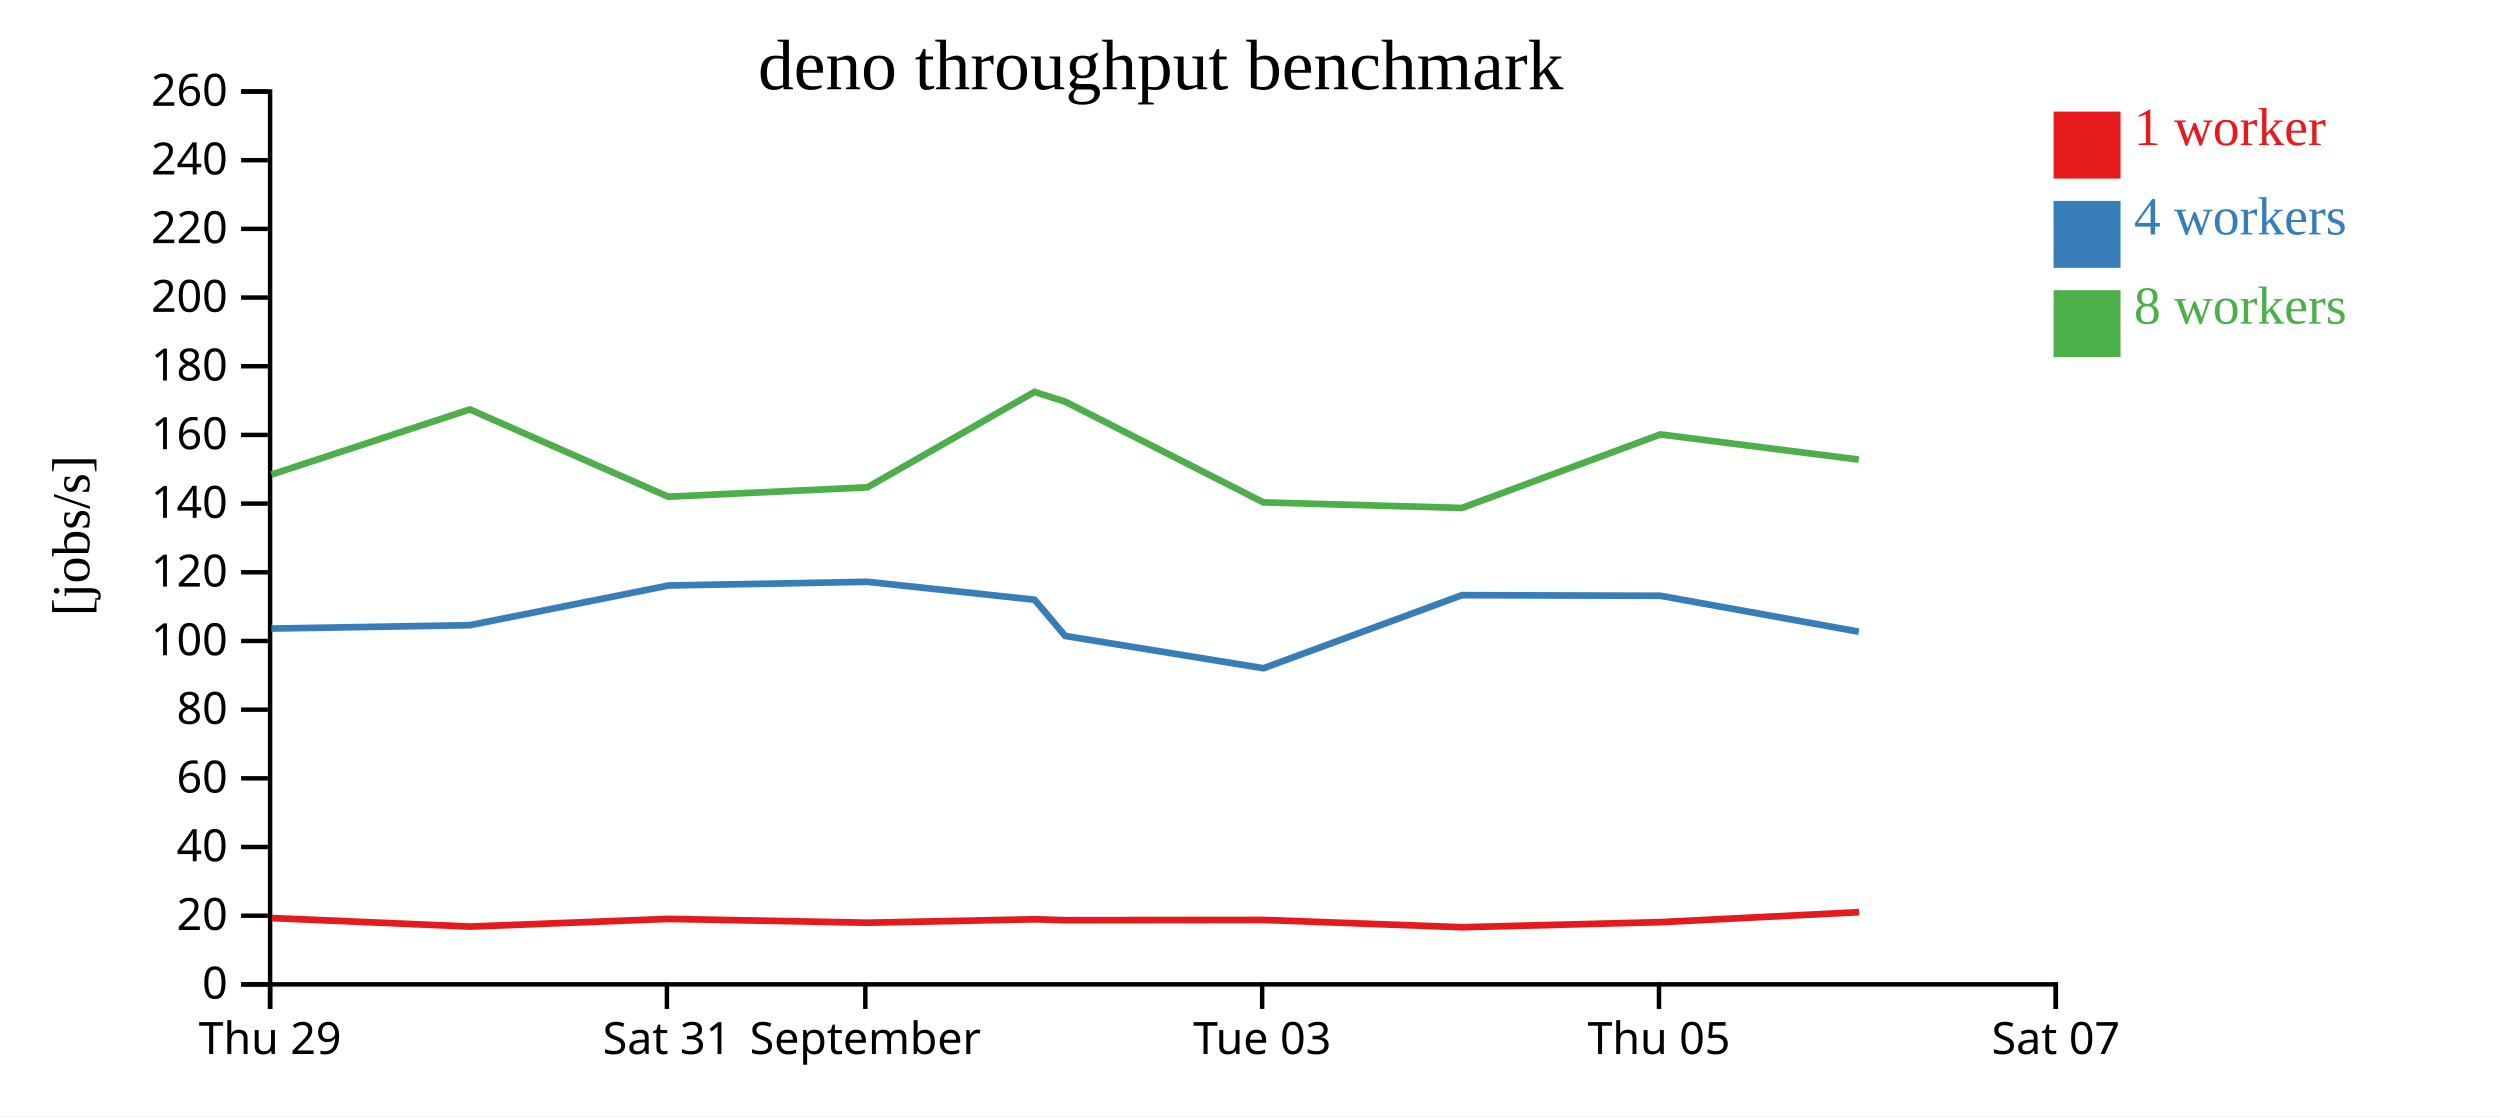
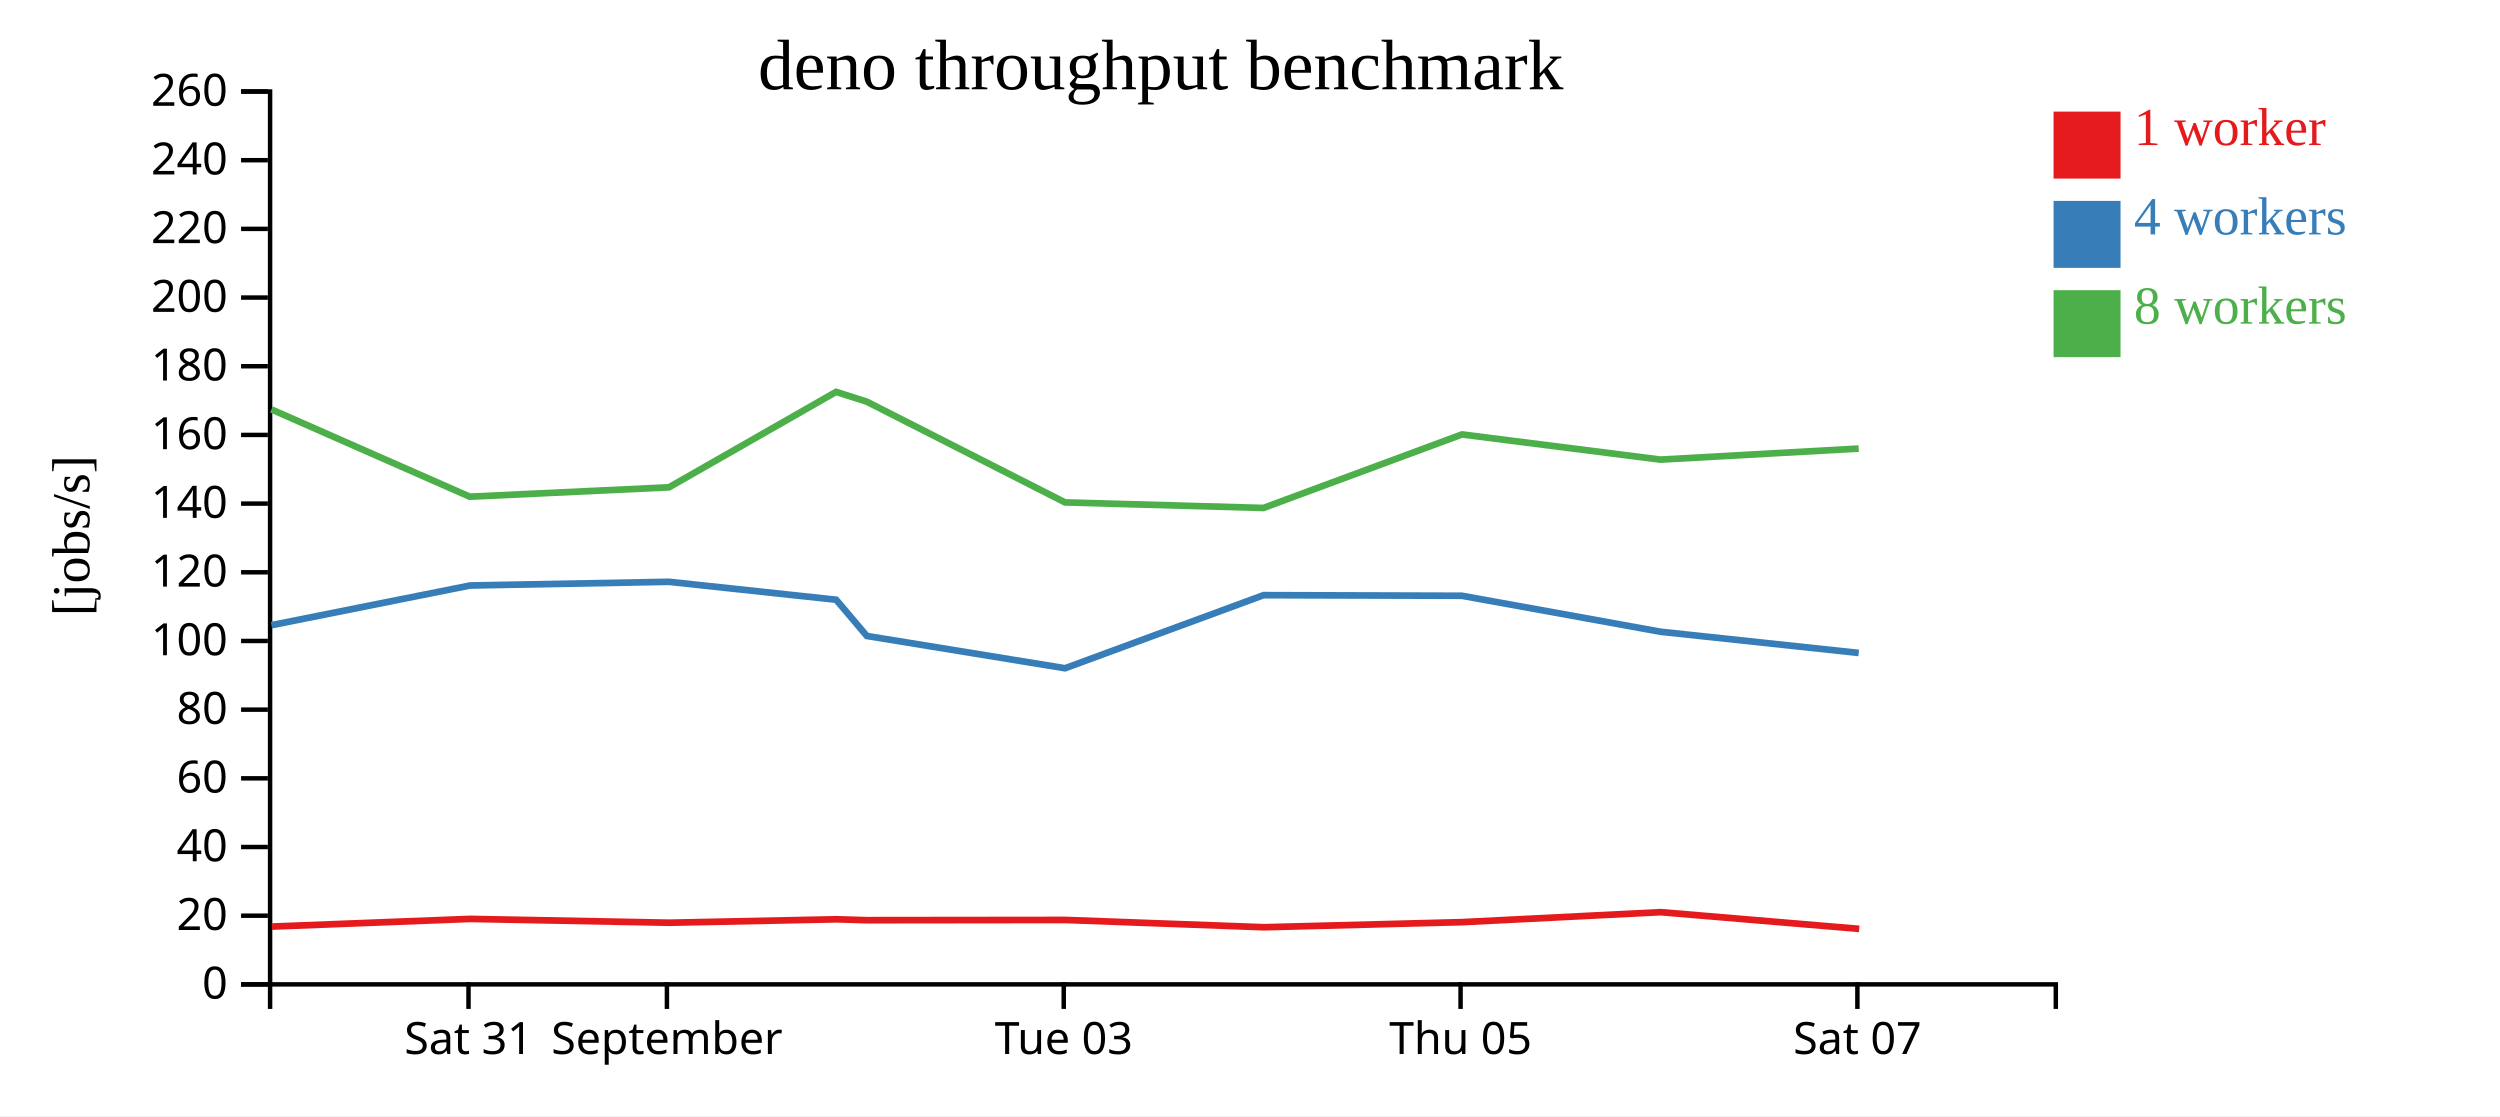
<svg xmlns="http://www.w3.org/2000/svg" width="560" height="250">
  <rect width="100%" height="100%" fill="white" />
  <g transform="translate(60,20)">
    <g transform="translate(0,200)" fill="none" font-size="10" font-family="sans-serif" text-anchor="middle">
      <path class="domain" stroke="currentColor" d="M0.5,6V0.5H400.5V6" />
-       <g class="tick" opacity="1" transform="translate(0.5,0)">
+       <g class="tick" opacity="1" transform="translate(44.94444,0)">
        <line stroke="currentColor" y2="6" />
-         <text fill="currentColor" y="9" dy="0.71em">Thu 29</text>
+         <text fill="currentColor" y="9" dy="0.71em">Sat 31</text>
      </g>
      <g class="tick" opacity="1" transform="translate(89.38889,0)">
        <line stroke="currentColor" y2="6" />
-         <text fill="currentColor" y="9" dy="0.71em">Sat 31</text>
-       </g>
-       <g class="tick" opacity="1" transform="translate(133.8333,0)">
-         <line stroke="currentColor" y2="6" />
        <text fill="currentColor" y="9" dy="0.71em">September</text>
      </g>
-       <g class="tick" opacity="1" transform="translate(222.7222,0)">
+       <g class="tick" opacity="1" transform="translate(178.2778,0)">
        <line stroke="currentColor" y2="6" />
        <text fill="currentColor" y="9" dy="0.71em">Tue 03</text>
      </g>
-       <g class="tick" opacity="1" transform="translate(311.6111,0)">
+       <g class="tick" opacity="1" transform="translate(267.1667,0)">
        <line stroke="currentColor" y2="6" />
        <text fill="currentColor" y="9" dy="0.71em">Thu 05</text>
      </g>
-       <g class="tick" opacity="1" transform="translate(400.5,0)">
+       <g class="tick" opacity="1" transform="translate(356.0556,0)">
        <line stroke="currentColor" y2="6" />
        <text fill="currentColor" y="9" dy="0.71em">Sat 07</text>
      </g>
    </g>
    <g fill="none" font-size="10" font-family="sans-serif" text-anchor="end">
      <path class="domain" stroke="currentColor" d="M-6,200.5H0.5V0.5H-6" />
      <g class="tick" opacity="1" transform="translate(0,200.5)">
        <line stroke="currentColor" x2="-6" />
        <text fill="currentColor" x="-9" dy="0.32em">0</text>
      </g>
      <g class="tick" opacity="1" transform="translate(0,185.1154)">
        <line stroke="currentColor" x2="-6" />
        <text fill="currentColor" x="-9" dy="0.32em">20</text>
      </g>
      <g class="tick" opacity="1" transform="translate(0,169.7308)">
        <line stroke="currentColor" x2="-6" />
        <text fill="currentColor" x="-9" dy="0.32em">40</text>
      </g>
      <g class="tick" opacity="1" transform="translate(0,154.3462)">
        <line stroke="currentColor" x2="-6" />
        <text fill="currentColor" x="-9" dy="0.32em">60</text>
      </g>
      <g class="tick" opacity="1" transform="translate(0,138.9615)">
        <line stroke="currentColor" x2="-6" />
        <text fill="currentColor" x="-9" dy="0.32em">80</text>
      </g>
      <g class="tick" opacity="1" transform="translate(0,123.5769)">
        <line stroke="currentColor" x2="-6" />
        <text fill="currentColor" x="-9" dy="0.32em">100</text>
      </g>
      <g class="tick" opacity="1" transform="translate(0,108.1923)">
        <line stroke="currentColor" x2="-6" />
        <text fill="currentColor" x="-9" dy="0.32em">120</text>
      </g>
      <g class="tick" opacity="1" transform="translate(0,92.80769)">
        <line stroke="currentColor" x2="-6" />
        <text fill="currentColor" x="-9" dy="0.32em">140</text>
      </g>
      <g class="tick" opacity="1" transform="translate(0,77.42308)">
        <line stroke="currentColor" x2="-6" />
        <text fill="currentColor" x="-9" dy="0.32em">160</text>
      </g>
      <g class="tick" opacity="1" transform="translate(0,62.03846)">
        <line stroke="currentColor" x2="-6" />
        <text fill="currentColor" x="-9" dy="0.32em">180</text>
      </g>
      <g class="tick" opacity="1" transform="translate(0,46.65385)">
        <line stroke="currentColor" x2="-6" />
        <text fill="currentColor" x="-9" dy="0.32em">200</text>
      </g>
      <g class="tick" opacity="1" transform="translate(0,31.26923)">
        <line stroke="currentColor" x2="-6" />
        <text fill="currentColor" x="-9" dy="0.32em">220</text>
      </g>
      <g class="tick" opacity="1" transform="translate(0,15.88462)">
        <line stroke="currentColor" x2="-6" />
        <text fill="currentColor" x="-9" dy="0.32em">240</text>
      </g>
      <g class="tick" opacity="1" transform="translate(0,0.5)">
        <line stroke="currentColor" x2="-6" />
        <text fill="currentColor" x="-9" dy="0.32em">260</text>
      </g>
    </g>
    <text text-anchor="middle" style="font-size: 12px" transform="rotate(-90)" y="-40" x="-100">[jobs/s]</text>
    <text text-anchor="middle" style="font-size: 16px" y="0" x="200">deno throughput benchmark</text>
-     <path class="line" fill="none" stroke="#e41a1c" stroke-width="1.5" d="M0.885,185.644L45.34,187.553L89.779,185.834L134.385,186.69L171.818,185.92L178.674,186.122L223.131,186.07L267.566,187.701L312.011,186.558L356.443,184.325" />
-     <path class="line" fill="none" stroke="#377eb8" stroke-width="1.5" d="M0.793,120.796L45.25,120.038L89.714,111.154L134.285,110.325L171.74,114.34L178.617,122.457L223.013,129.686L267.482,113.316L311.921,113.453L356.369,121.507" />
-     <path class="line" fill="none" stroke="#4daf4a" stroke-width="1.5" d="M0.792,86.309L45.236,71.709L89.662,91.259L134.297,89.16L171.723,67.784L178.608,69.975L223.005,92.536L267.454,93.782L311.915,77.316L356.362,82.953" />
+     <path class="line" fill="none" stroke="#e41a1c" stroke-width="1.5" d="M0.895,187.553L45.334,185.834L89.94,186.69L127.373,185.92L134.229,186.122L178.687,186.07L223.122,187.701L267.566,186.558L311.999,184.325L356.468,188.068" />
+     <path class="line" fill="none" stroke="#377eb8" stroke-width="1.5" d="M0.805,120.038L45.27,111.154L89.84,110.325L127.295,114.34L134.173,122.457L178.568,129.686L223.037,113.316L267.477,113.453L311.925,121.507L356.35,126.262" />
+     <path class="line" fill="none" stroke="#4daf4a" stroke-width="1.5" d="M0.792,71.709L45.218,91.259L89.852,89.16L127.278,67.784L134.164,69.975L178.561,92.536L223.009,93.782L267.471,77.316L311.917,82.953L356.344,80.48" />
    <rect class="dot" x="400" y="5" width="15" height="15" style="fill: #e41a1c;" />
    <rect class="dot" x="400" y="25" width="15" height="15" style="fill: #377eb8;" />
    <rect class="dot" x="400" y="45" width="15" height="15" style="fill: #4daf4a;" />
    <text class="label" x="418" y="12.5" style="fill: #e41a1c; alignment-baseline: middle;" text-anchor="left">1 worker</text>
    <text class="label" x="418" y="32.5" style="fill: #377eb8; alignment-baseline: middle;" text-anchor="left">4 workers</text>
    <text class="label" x="418" y="52.5" style="fill: #4daf4a; alignment-baseline: middle;" text-anchor="left">8 workers</text>
  </g>
</svg>
